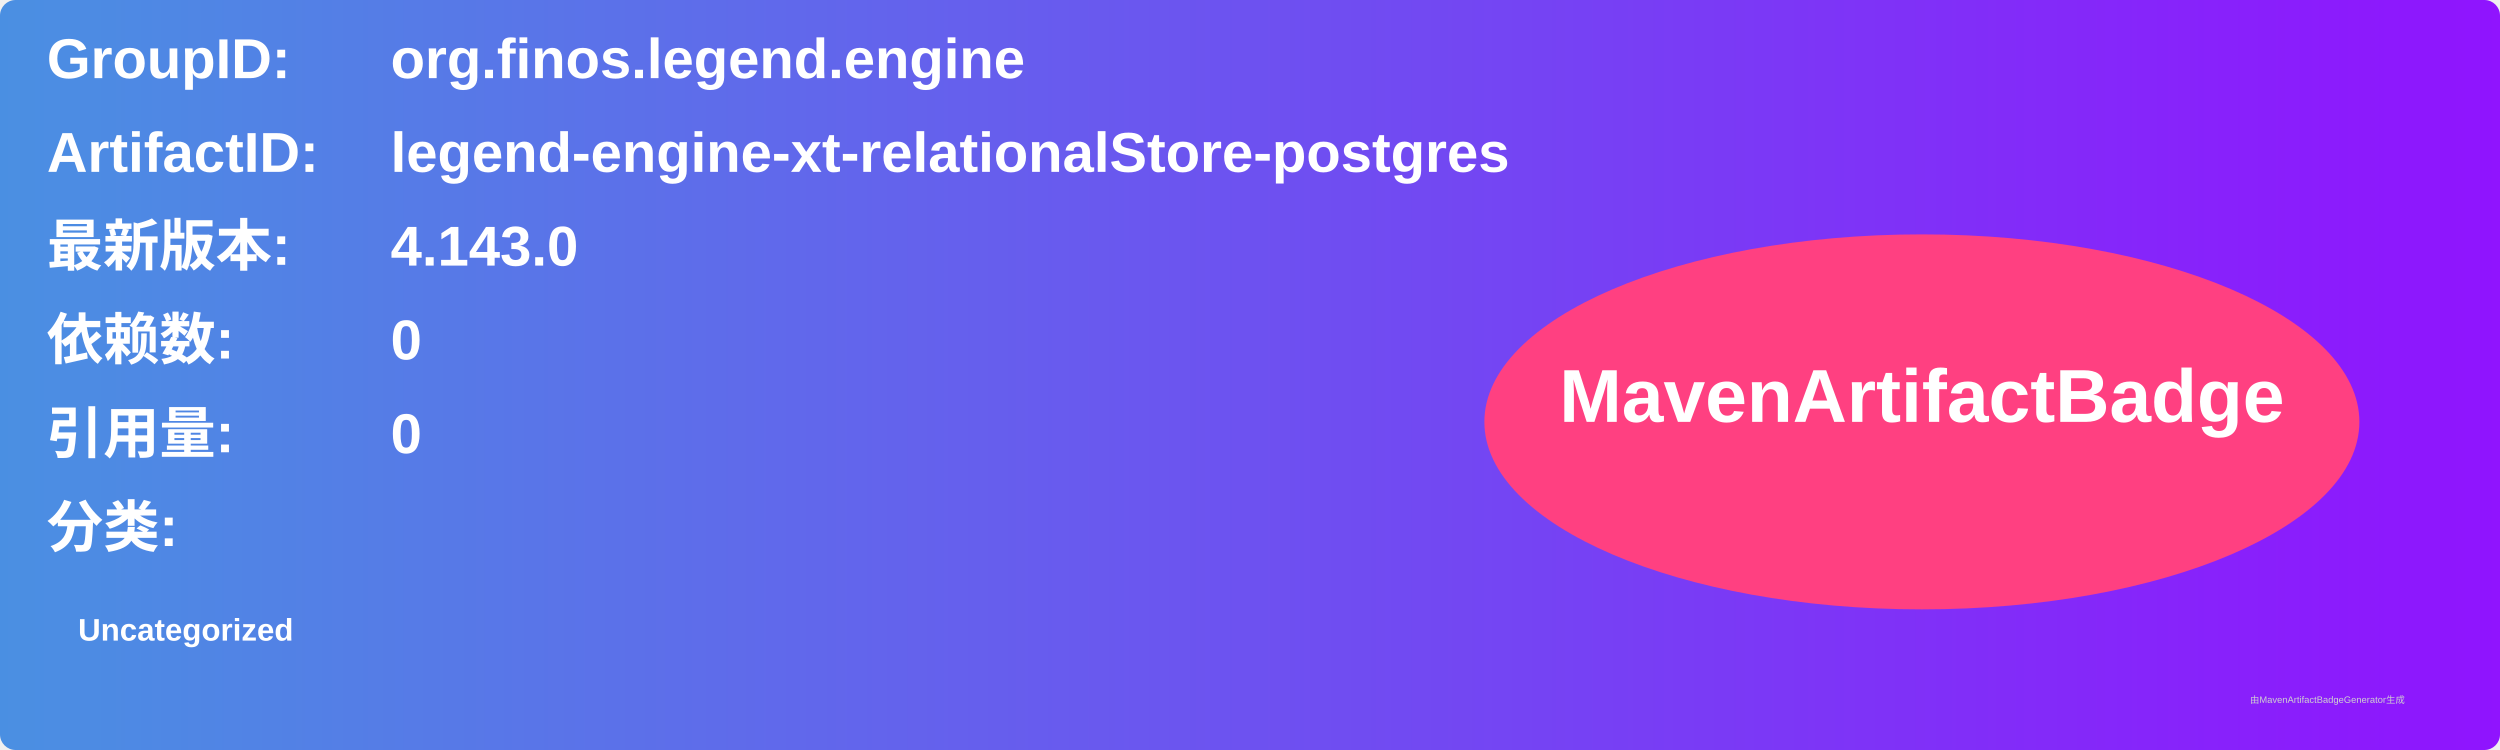
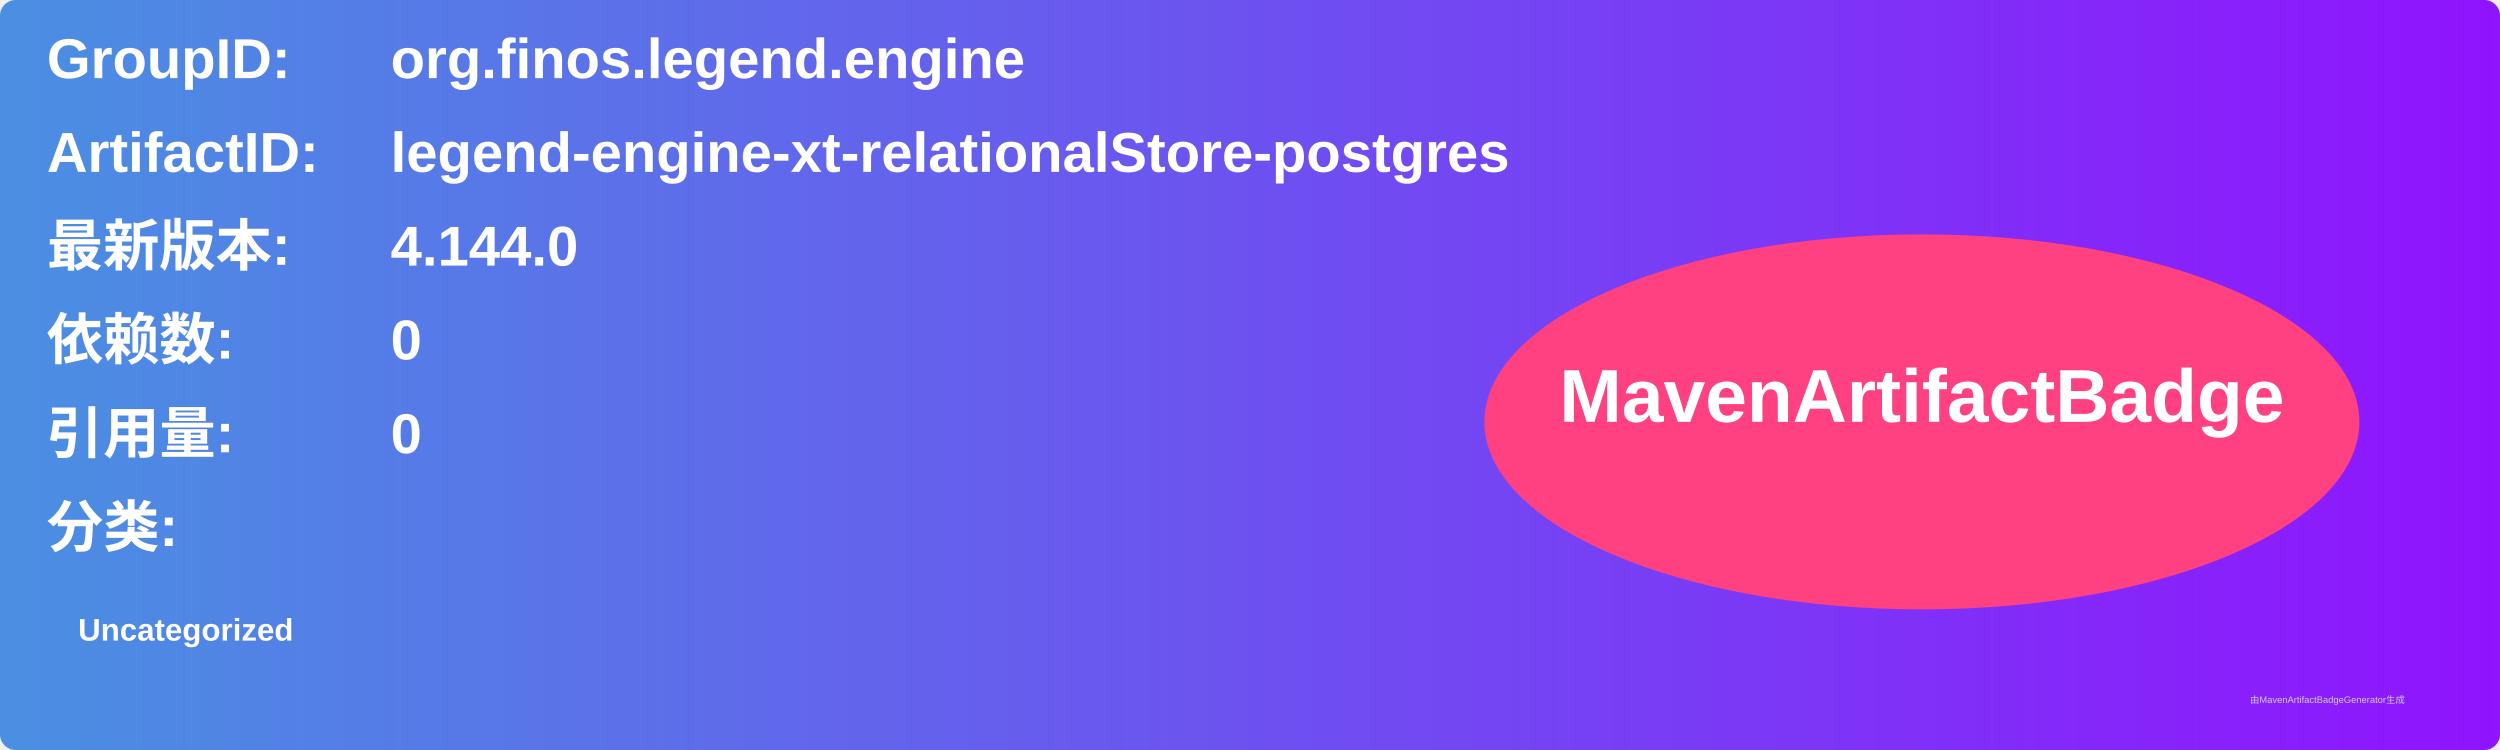
<svg xmlns="http://www.w3.org/2000/svg" width="800" height="240" viewBox="0 0 800 240">
  <linearGradient id="grad" x1="0%" y1="0%" x2="100%" y2="0%">
    <stop offset="0%" stop-color="#4a90e2" />
    <stop offset="100%" stop-color="#9013fe" />
  </linearGradient>
  <rect width="100%" height="100%" rx="5" ry="5" fill="url(#grad)" />
  <g transform="translate(15, 15)">
    <text x="0" y="10" font-family="Arial" font-size="18" fill="white" font-weight="bold" width="260">GroupID:</text>
    <text x="110" y="10" font-family="Arial" font-size="18" fill="white" font-weight="bold" width="460">org.finos.legend.engine</text>
    <text x="0" y="40" font-family="Arial" font-size="18" fill="white" font-weight="bold" width="260">ArtifactID:</text>
    <text x="110" y="40" font-family="Arial" font-size="18" fill="white" font-weight="bold" width="460">legend-engine-xt-relationalStore-postgres</text>
    <text x="0" y="70" font-family="Arial" font-size="18" fill="white" font-weight="bold">最新版本:</text>
    <text x="110" y="70" font-family="Arial" font-size="18" fill="white" font-weight="bold">
-       <tspan font-weight="bold">4.143.0</tspan>
+       <tspan font-weight="bold">4.144.0</tspan>
    </text>
    <text x="0" y="100" font-family="Arial" font-size="18" fill="white" font-weight="bold">依赖数: </text>
    <text x="110" y="100" font-family="Arial" font-size="18" fill="white">
      <tspan font-weight="bold">0</tspan>
    </text>
    <text x="0" y="130" font-family="Arial" font-size="18" fill="white" font-weight="bold">引用量: </text>
    <text x="110" y="130" font-family="Arial" font-size="18" fill="white">
      <tspan font-weight="bold">0</tspan>
    </text>
    <text x="0" y="160" font-family="Arial" font-size="18" fill="white" font-weight="bold">分类:</text>
    <text x="10" y="190" font-family="Arial" font-size="10" fill="white">
      <tspan font-weight="bold">Uncategorized</tspan>
    </text>
    <ellipse cx="600" cy="120" rx="140" ry="60" fill="#ff4081" />
    <text x="600" y="120" text-anchor="middle" font-family="Arial" font-size="24" fill="white" font-weight="bold">MavenArtifactBadge</text>
  </g>
  <text x="720" y="225" font-family="Arial" font-size="3" fill="#d0d0d0">由MavenArtifactBadgeGenerator生成</text>
</svg>
